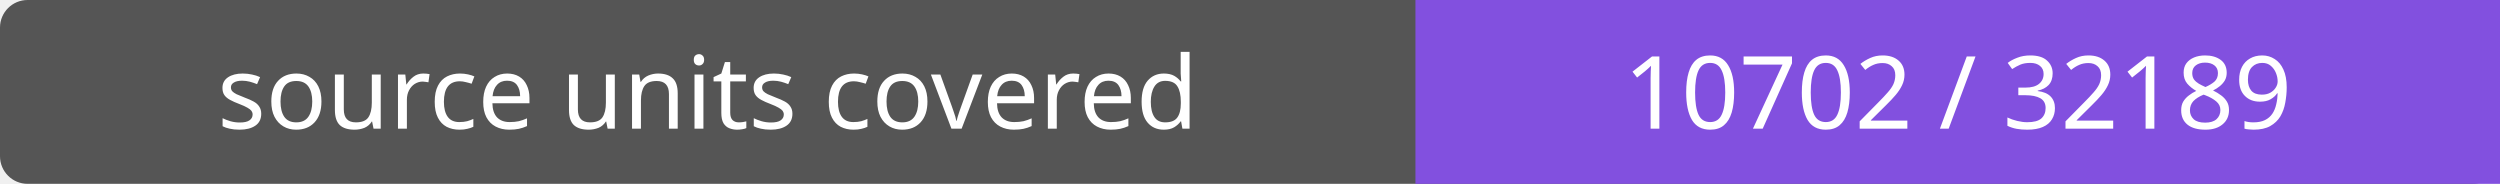
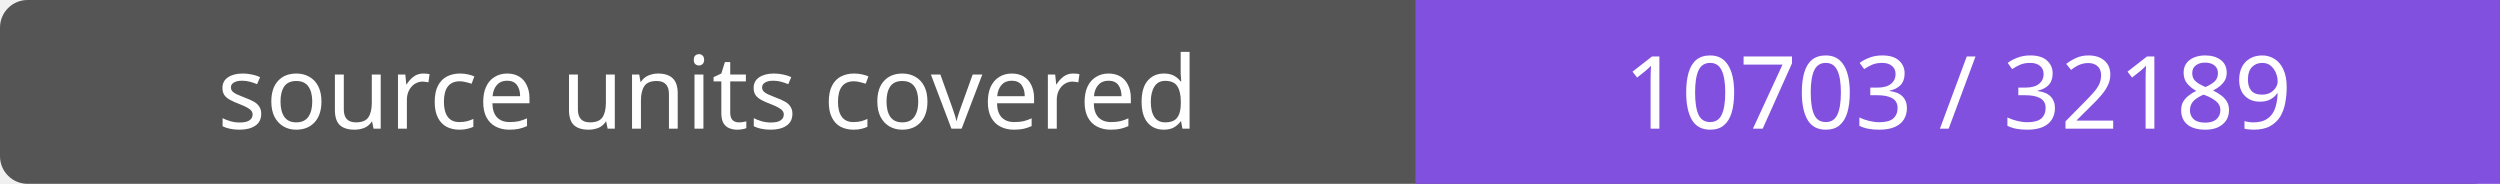
- <svg xmlns="http://www.w3.org/2000/svg" width="272" height="20" role="img" aria-label="source units covered: 10702 / 32189">
+ <svg xmlns="http://www.w3.org/2000/svg" width="272" height="20" role="img" aria-label="source units covered: 10703 / 32189">
  <rect width="272" height="20" rx="3" fill="#555" />
  <path fill="#8250df" d="M154 0h118v20H154z" />
  <g fill="#fff" text-anchor="middle" font-family="Verdana,sans-serif" font-size="11">
    <text x="77.0" y="14">source units covered</text>
-     <text x="213.0" y="14">10702 / 32189</text>
+     <text x="213.0" y="14">10703 / 32189</text>
  </g>
</svg>
